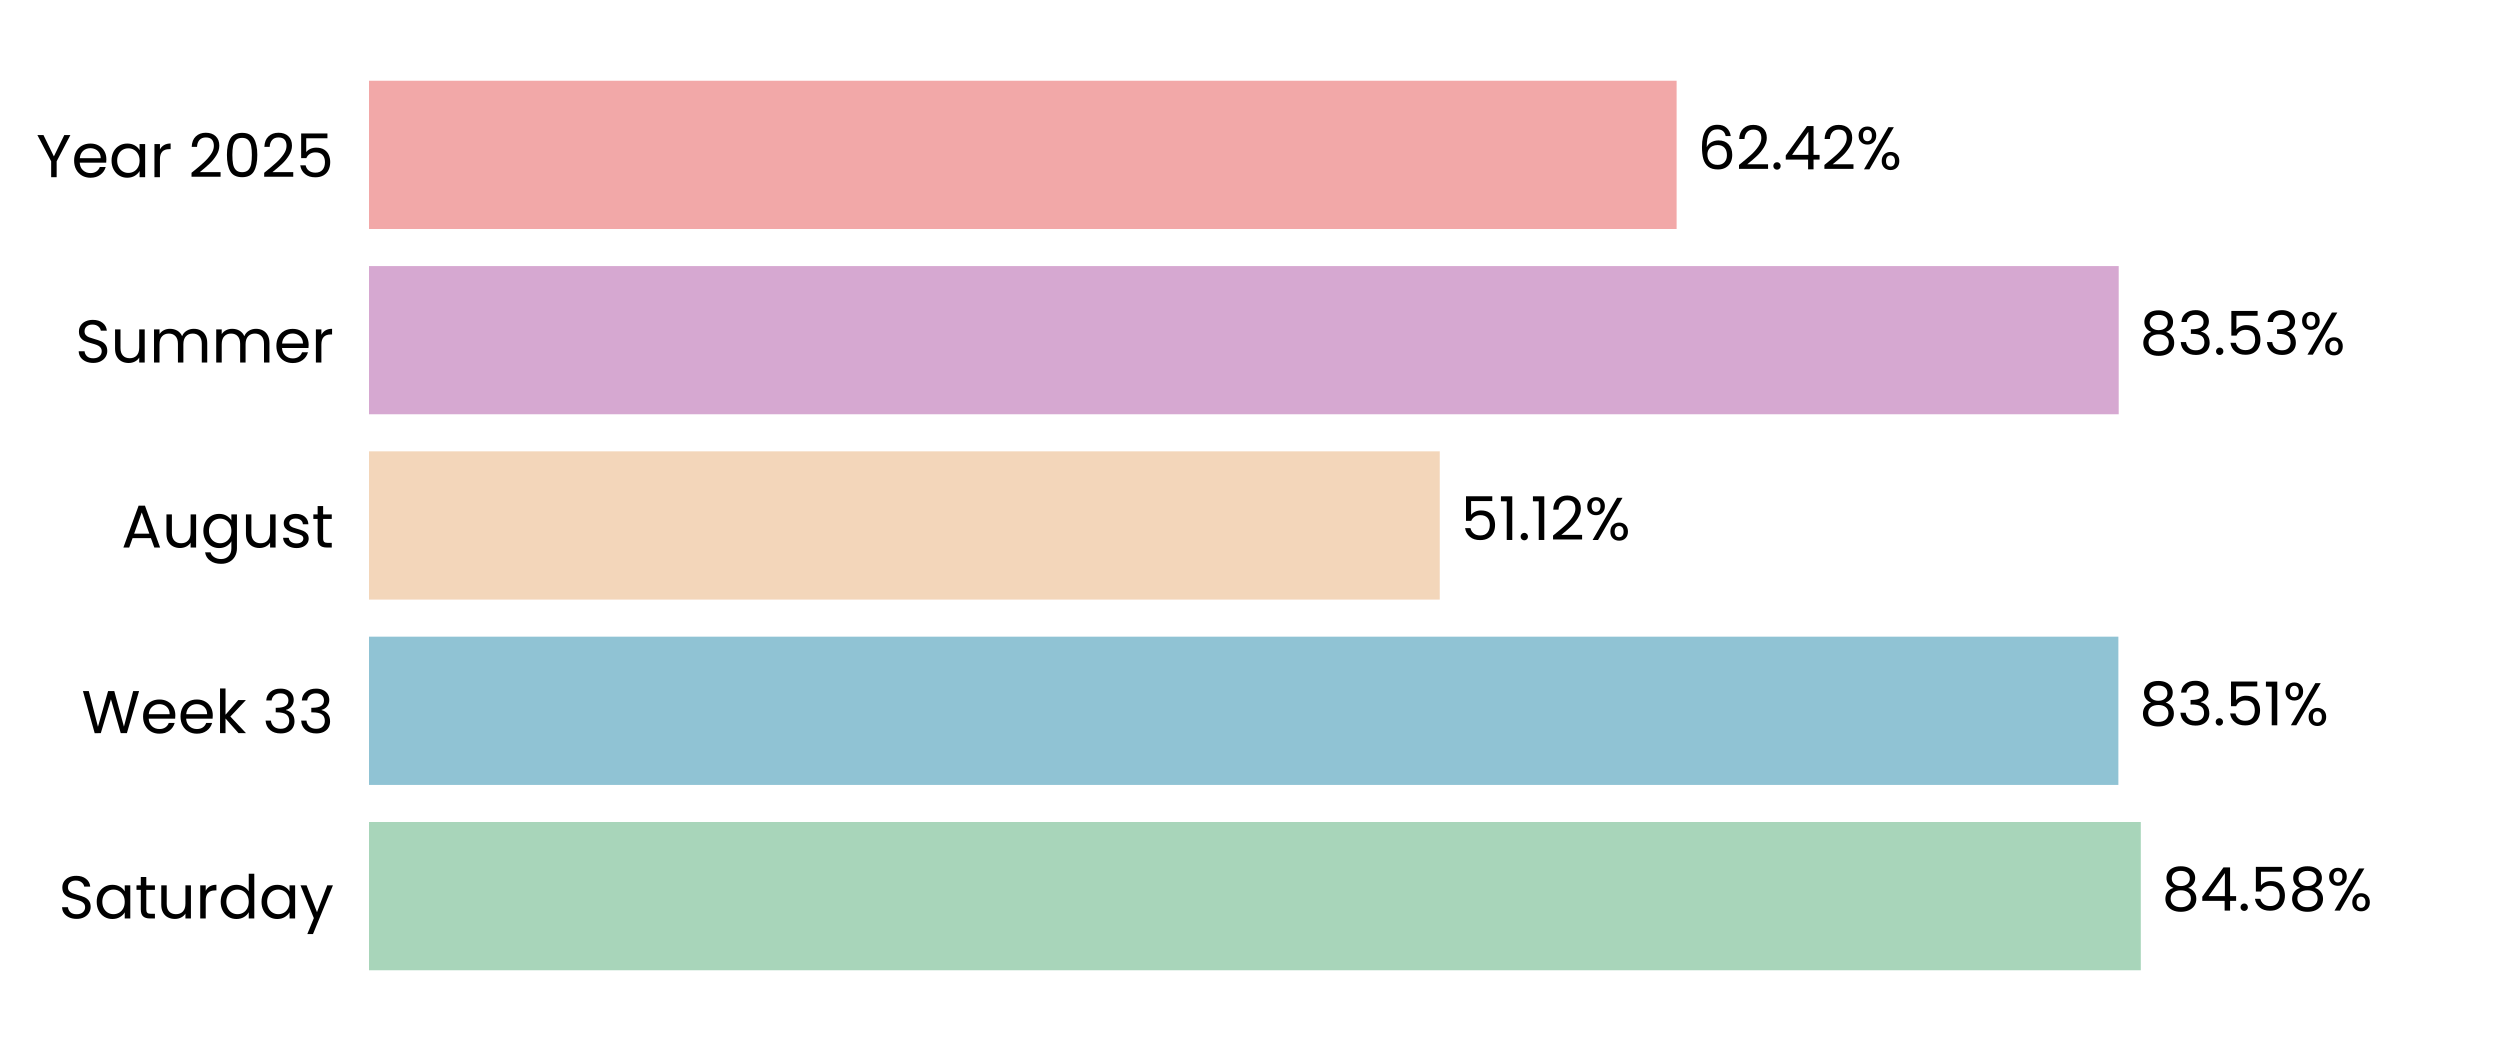
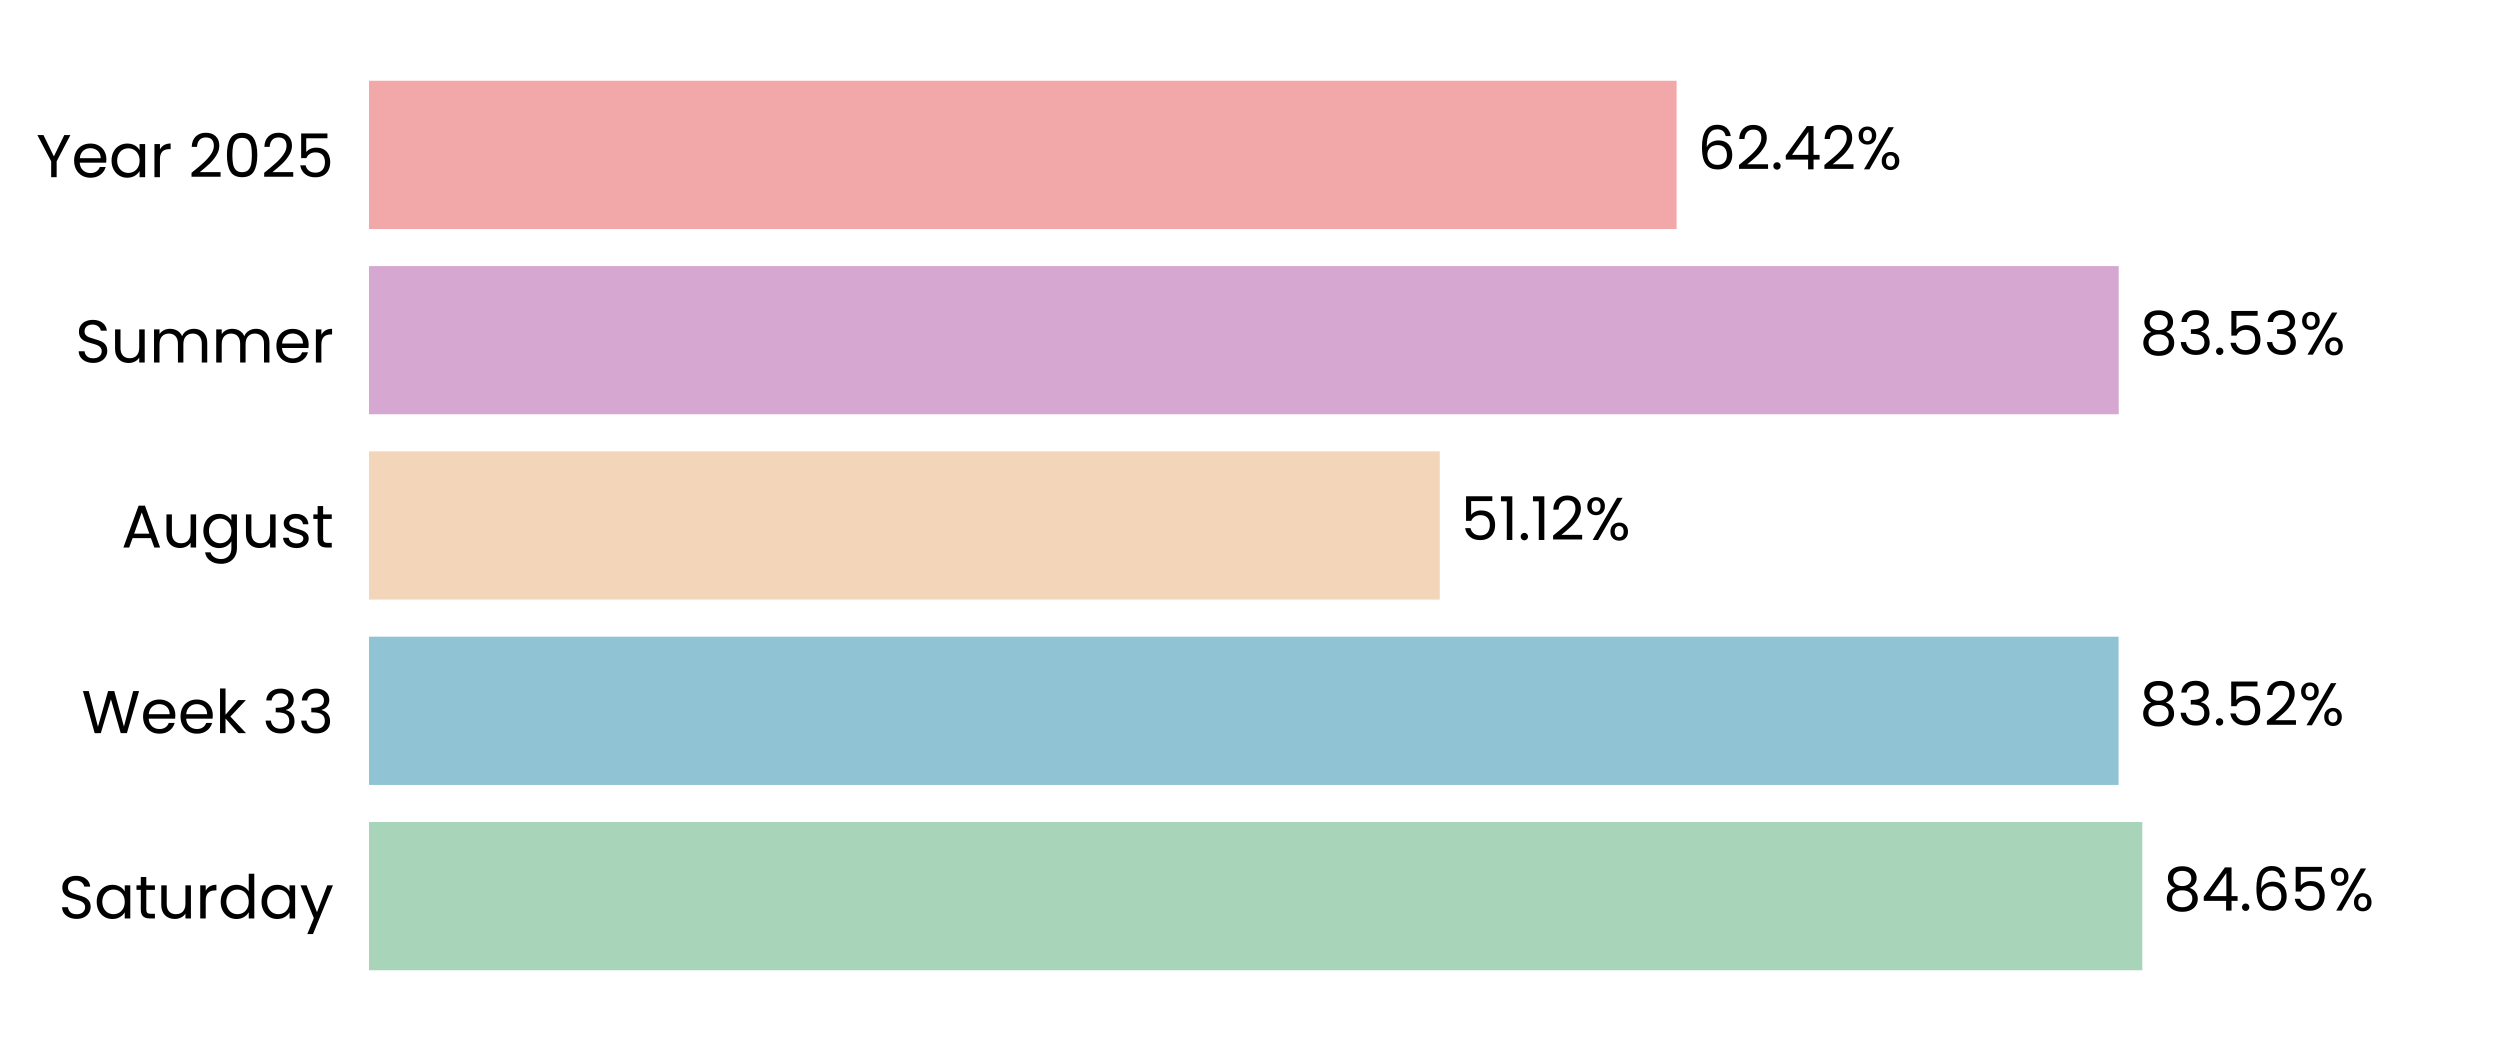
<svg xmlns="http://www.w3.org/2000/svg" xmlns:xlink="http://www.w3.org/1999/xlink" width="496.691pt" height="208.8pt" viewBox="0 0 496.691 208.8" version="1.1">
  <defs>
    <style type="text/css">*{stroke-linejoin: round; stroke-linecap: butt}</style>
  </defs>
  <g id="figure_1">
    <g id="patch_1">
      <path d="M 0 208.8  L 496.691 208.8  L 496.691 0  L 0 0  L 0 208.8  z " style="fill: none" />
    </g>
    <g id="axes_1">
      <g id="patch_2">
        <path d="M 73.311 201.6  L 489.491 201.6  L 489.491 7.2  L 73.311 7.2  L 73.311 201.6  z " style="fill: none" />
      </g>
      <g id="patch_3">
-         <path d="M 73.311 192.764  L 425.33 192.764  L 425.33 163.309  L 73.311 163.309  z " clip-path="url(#p209e6d13a4)" style="fill: #a8d5ba" />
+         <path d="M 73.311 192.764  L 425.619 192.764  L 425.619 163.309  L 73.311 163.309  z " clip-path="url(#pc7a860d7db)" style="fill: #a8d5ba" />
      </g>
      <g id="patch_4">
-         <path d="M 73.311 155.945  L 420.871 155.945  L 420.871 126.491  L 73.311 126.491  z " clip-path="url(#p209e6d13a4)" style="fill: #90c3d4" />
+         <path d="M 73.311 155.945  L 420.912 155.945  L 420.912 126.491  L 73.311 126.491  z " clip-path="url(#pc7a860d7db)" style="fill: #90c3d4" />
      </g>
      <g id="patch_5">
-         <path d="M 73.311 119.127  L 286.044 119.127  L 286.044 89.673  L 73.311 89.673  z " clip-path="url(#p209e6d13a4)" style="fill: #f3d6ba" />
+         <path d="M 73.311 119.127  L 286.053 119.127  L 286.053 89.673  L 73.311 89.673  z " clip-path="url(#pc7a860d7db)" style="fill: #f3d6ba" />
      </g>
      <g id="patch_6">
-         <path d="M 73.311 82.309  L 420.938 82.309  L 420.938 52.855  L 73.311 52.855  z " clip-path="url(#p209e6d13a4)" style="fill: #d6a8d1" />
+         <path d="M 73.311 82.309  L 420.942 82.309  L 420.942 52.855  L 73.311 52.855  z " clip-path="url(#pc7a860d7db)" style="fill: #d6a8d1" />
      </g>
      <g id="patch_7">
-         <path d="M 73.311 45.491  L 333.105 45.491  L 333.105 16.036  L 73.311 16.036  z " clip-path="url(#p209e6d13a4)" style="fill: #f2a8a8" />
+         <path d="M 73.311 45.491  L 333.106 45.491  L 333.106 16.036  L 73.311 16.036  z " clip-path="url(#pc7a860d7db)" style="fill: #f2a8a8" />
      </g>
      <g id="matplotlib.axis_1">
        <g id="ytick_1">
          <g id="text_1">
            <g transform="translate(11.65312 182.4764) scale(0.12 -0.12)">
              <defs>
                <path id="Poppins-Regular-53" d="M 1907 -45  Q 1466 -45 1117 112  Q 768 269 569 547  Q 371 826 365 1190  L 986 1190  Q 1018 877 1245 662  Q 1472 448 1907 448  Q 2323 448 2563 656  Q 2803 864 2803 1190  Q 2803 1446 2662 1606  Q 2522 1766 2310 1849  Q 2099 1933 1741 2029  Q 1299 2144 1033 2259  Q 768 2374 579 2620  Q 390 2867 390 3283  Q 390 3648 576 3929  Q 762 4211 1098 4364  Q 1434 4518 1869 4518  Q 2496 4518 2896 4204  Q 3296 3891 3347 3373  L 2707 3373  Q 2675 3629 2438 3824  Q 2202 4019 1811 4019  Q 1446 4019 1216 3830  Q 986 3642 986 3302  Q 986 3059 1123 2905  Q 1261 2752 1462 2672  Q 1664 2592 2029 2490  Q 2470 2368 2739 2249  Q 3008 2131 3200 1884  Q 3392 1638 3392 1216  Q 3392 890 3219 602  Q 3046 314 2707 134  Q 2368 -45 1907 -45  z " transform="scale(0.015625)" />
                <path id="Poppins-Regular-61" d="M 275 1766  Q 275 2304 492 2710  Q 710 3117 1091 3341  Q 1472 3565 1939 3565  Q 2400 3565 2739 3366  Q 3078 3168 3245 2867  L 3245 3507  L 3834 3507  L 3834 0  L 3245 0  L 3245 653  Q 3072 346 2729 144  Q 2387 -58 1933 -58  Q 1466 -58 1088 172  Q 710 403 492 819  Q 275 1235 275 1766  z M 3245 1760  Q 3245 2157 3085 2451  Q 2925 2746 2653 2902  Q 2381 3059 2054 3059  Q 1728 3059 1459 2905  Q 1190 2752 1030 2457  Q 870 2163 870 1766  Q 870 1363 1030 1065  Q 1190 768 1459 611  Q 1728 454 2054 454  Q 2381 454 2653 611  Q 2925 768 3085 1065  Q 3245 1363 3245 1760  z " transform="scale(0.015625)" />
                <path id="Poppins-Regular-74" d="M 1203 3027  L 1203 960  Q 1203 704 1312 598  Q 1421 493 1690 493  L 2118 493  L 2118 0  L 1594 0  Q 1107 0 864 224  Q 621 448 621 960  L 621 3027  L 166 3027  L 166 3507  L 621 3507  L 621 4390  L 1203 4390  L 1203 3507  L 2118 3507  L 2118 3027  L 1203 3027  z " transform="scale(0.015625)" />
                <path id="Poppins-Regular-75" d="M 3603 3507  L 3603 0  L 3021 0  L 3021 518  Q 2854 250 2556 99  Q 2259 -51 1901 -51  Q 1491 -51 1164 118  Q 838 288 649 627  Q 461 966 461 1453  L 461 3507  L 1037 3507  L 1037 1530  Q 1037 1011 1299 732  Q 1562 454 2016 454  Q 2483 454 2752 742  Q 3021 1030 3021 1581  L 3021 3507  L 3603 3507  z " transform="scale(0.015625)" />
                <path id="Poppins-Regular-72" d="M 1075 2938  Q 1229 3238 1513 3404  Q 1798 3571 2208 3571  L 2208 2970  L 2054 2970  Q 1075 2970 1075 1907  L 1075 0  L 493 0  L 493 3507  L 1075 3507  L 1075 2938  z " transform="scale(0.015625)" />
                <path id="Poppins-Regular-64" d="M 275 1766  Q 275 2304 492 2710  Q 710 3117 1091 3341  Q 1472 3565 1946 3565  Q 2355 3565 2707 3376  Q 3059 3187 3245 2880  L 3245 4736  L 3834 4736  L 3834 0  L 3245 0  L 3245 659  Q 3072 346 2733 144  Q 2394 -58 1939 -58  Q 1472 -58 1091 172  Q 710 403 492 819  Q 275 1235 275 1766  z M 3245 1760  Q 3245 2157 3085 2451  Q 2925 2746 2653 2902  Q 2381 3059 2054 3059  Q 1728 3059 1459 2905  Q 1190 2752 1030 2457  Q 870 2163 870 1766  Q 870 1363 1030 1065  Q 1190 768 1459 611  Q 1728 454 2054 454  Q 2381 454 2653 611  Q 2925 768 3085 1065  Q 3245 1363 3245 1760  z " transform="scale(0.015625)" />
                <path id="Poppins-Regular-79" d="M 3514 3507  L 1402 -1651  L 800 -1651  L 1491 38  L 77 3507  L 723 3507  L 1824 666  L 2912 3507  L 3514 3507  z " transform="scale(0.015625)" />
              </defs>
              <use xlink:href="#Poppins-Regular-53" />
              <use xlink:href="#Poppins-Regular-61" transform="translate(58.7 0)" />
              <use xlink:href="#Poppins-Regular-74" transform="translate(126.3 0)" />
              <use xlink:href="#Poppins-Regular-75" transform="translate(162.7 0)" />
              <use xlink:href="#Poppins-Regular-72" transform="translate(226.7 0)" />
              <use xlink:href="#Poppins-Regular-64" transform="translate(264 0)" />
              <use xlink:href="#Poppins-Regular-61" transform="translate(331.5999 0)" />
              <use xlink:href="#Poppins-Regular-79" transform="translate(399.1999 0)" />
            </g>
          </g>
        </g>
        <g id="ytick_2">
          <g id="text_2">
            <g transform="translate(16.19813 145.6582) scale(0.12 -0.12)">
              <defs>
                <path id="Poppins-Regular-57" d="M 6099 4461  L 4806 0  L 4154 0  L 3117 3590  L 2042 0  L 1395 -6  L 147 4461  L 768 4461  L 1741 678  L 2816 4461  L 3469 4461  L 4493 691  L 5472 4461  L 6099 4461  z " transform="scale(0.015625)" />
                <path id="Poppins-Regular-65" d="M 3693 1888  Q 3693 1722 3674 1536  L 870 1536  Q 902 1018 1225 726  Q 1549 435 2010 435  Q 2387 435 2640 611  Q 2893 787 2995 1082  L 3622 1082  Q 3482 576 3059 259  Q 2637 -58 2010 -58  Q 1510 -58 1116 166  Q 723 390 499 803  Q 275 1216 275 1760  Q 275 2304 492 2713  Q 710 3123 1104 3344  Q 1498 3565 2010 3565  Q 2509 3565 2893 3347  Q 3277 3130 3485 2749  Q 3693 2368 3693 1888  z M 3091 2010  Q 3091 2342 2944 2582  Q 2797 2822 2544 2947  Q 2291 3072 1984 3072  Q 1542 3072 1232 2790  Q 922 2509 877 2010  L 3091 2010  z " transform="scale(0.015625)" />
                <path id="Poppins-Regular-6b" d="M 2451 0  L 1075 1549  L 1075 0  L 493 0  L 493 4736  L 1075 4736  L 1075 1952  L 2426 3507  L 3238 3507  L 1587 1760  L 3245 0  L 2451 0  z " transform="scale(0.015625)" />
                <path id="Poppins-Regular-20" transform="scale(0.015625)" />
                <path id="Poppins-Regular-33" d="M 384 3462  Q 429 4051 838 4384  Q 1248 4717 1901 4717  Q 2336 4717 2653 4560  Q 2970 4403 3133 4134  Q 3296 3866 3296 3526  Q 3296 3130 3069 2842  Q 2842 2554 2477 2470  L 2477 2438  Q 2893 2336 3136 2035  Q 3379 1734 3379 1248  Q 3379 883 3212 592  Q 3046 301 2713 134  Q 2381 -32 1914 -32  Q 1235 -32 800 323  Q 365 678 314 1331  L 877 1331  Q 922 947 1190 704  Q 1459 461 1907 461  Q 2355 461 2588 694  Q 2822 928 2822 1299  Q 2822 1779 2502 1990  Q 2182 2202 1536 2202  L 1389 2202  L 1389 2688  L 1542 2688  Q 2131 2694 2432 2883  Q 2733 3072 2733 3469  Q 2733 3808 2512 4013  Q 2291 4218 1882 4218  Q 1485 4218 1241 4013  Q 998 3808 954 3462  L 384 3462  z " transform="scale(0.015625)" />
              </defs>
              <use xlink:href="#Poppins-Regular-57" />
              <use xlink:href="#Poppins-Regular-65" transform="translate(97.59999 0)" />
              <use xlink:href="#Poppins-Regular-65" transform="translate(159.6 0)" />
              <use xlink:href="#Poppins-Regular-6b" transform="translate(221.6 0)" />
              <use xlink:href="#Poppins-Regular-20" transform="translate(273.0999 0)" />
              <use xlink:href="#Poppins-Regular-33" transform="translate(299.7999 0)" />
              <use xlink:href="#Poppins-Regular-33" transform="translate(358.6999 0)" />
            </g>
          </g>
        </g>
        <g id="ytick_3">
          <g id="text_3">
            <g transform="translate(24.11812 108.78) scale(0.12 -0.12)">
              <defs>
                <path id="Poppins-Regular-41" d="M 3130 992  L 1184 992  L 826 0  L 211 0  L 1824 4435  L 2496 4435  L 4102 0  L 3488 0  L 3130 992  z M 2963 1466  L 2157 3718  L 1350 1466  L 2963 1466  z " transform="scale(0.015625)" />
                <path id="Poppins-Regular-67" d="M 1939 3565  Q 2394 3565 2736 3366  Q 3078 3168 3245 2867  L 3245 3507  L 3834 3507  L 3834 -77  Q 3834 -557 3629 -931  Q 3424 -1306 3043 -1517  Q 2662 -1728 2157 -1728  Q 1466 -1728 1005 -1401  Q 544 -1075 461 -512  L 1037 -512  Q 1133 -832 1433 -1027  Q 1734 -1222 2157 -1222  Q 2637 -1222 2941 -921  Q 3245 -621 3245 -77  L 3245 659  Q 3072 352 2733 147  Q 2394 -58 1939 -58  Q 1472 -58 1091 172  Q 710 403 492 819  Q 275 1235 275 1766  Q 275 2304 492 2710  Q 710 3117 1091 3341  Q 1472 3565 1939 3565  z M 3245 1760  Q 3245 2157 3085 2451  Q 2925 2746 2653 2902  Q 2381 3059 2054 3059  Q 1728 3059 1459 2905  Q 1190 2752 1030 2457  Q 870 2163 870 1766  Q 870 1363 1030 1065  Q 1190 768 1459 611  Q 1728 454 2054 454  Q 2381 454 2653 611  Q 2925 768 3085 1065  Q 3245 1363 3245 1760  z " transform="scale(0.015625)" />
                <path id="Poppins-Regular-73" d="M 1734 -58  Q 1331 -58 1011 80  Q 691 218 505 464  Q 320 710 301 1030  L 902 1030  Q 928 768 1149 601  Q 1370 435 1728 435  Q 2061 435 2253 582  Q 2445 730 2445 954  Q 2445 1184 2240 1296  Q 2035 1408 1606 1517  Q 1216 1619 969 1724  Q 723 1830 547 2038  Q 371 2246 371 2586  Q 371 2854 531 3078  Q 691 3302 985 3433  Q 1280 3565 1658 3565  Q 2240 3565 2598 3270  Q 2957 2976 2982 2464  L 2400 2464  Q 2381 2739 2179 2905  Q 1978 3072 1638 3072  Q 1325 3072 1139 2937  Q 954 2803 954 2586  Q 954 2413 1066 2301  Q 1178 2189 1347 2121  Q 1517 2054 1818 1971  Q 2195 1869 2432 1769  Q 2669 1670 2838 1472  Q 3008 1274 3014 954  Q 3014 666 2854 435  Q 2694 205 2403 73  Q 2112 -58 1734 -58  z " transform="scale(0.015625)" />
              </defs>
              <use xlink:href="#Poppins-Regular-41" />
              <use xlink:href="#Poppins-Regular-75" transform="translate(67.39999 0)" />
              <use xlink:href="#Poppins-Regular-67" transform="translate(131.4 0)" />
              <use xlink:href="#Poppins-Regular-75" transform="translate(199 0)" />
              <use xlink:href="#Poppins-Regular-73" transform="translate(263 0)" />
              <use xlink:href="#Poppins-Regular-74" transform="translate(315.2 0)" />
            </g>
          </g>
        </g>
        <g id="ytick_4">
          <g id="text_4">
            <g transform="translate(14.95125 72.02182) scale(0.12 -0.12)">
              <defs>
                <path id="Poppins-Regular-6d" d="M 4710 3571  Q 5120 3571 5440 3401  Q 5760 3232 5945 2893  Q 6131 2554 6131 2067  L 6131 0  L 5555 0  L 5555 1984  Q 5555 2509 5296 2787  Q 5037 3066 4595 3066  Q 4141 3066 3872 2774  Q 3603 2483 3603 1933  L 3603 0  L 3027 0  L 3027 1984  Q 3027 2509 2768 2787  Q 2509 3066 2067 3066  Q 1613 3066 1344 2774  Q 1075 2483 1075 1933  L 1075 0  L 493 0  L 493 3507  L 1075 3507  L 1075 3002  Q 1248 3277 1539 3424  Q 1830 3571 2182 3571  Q 2624 3571 2963 3372  Q 3302 3174 3469 2790  Q 3616 3162 3955 3366  Q 4294 3571 4710 3571  z " transform="scale(0.015625)" />
              </defs>
              <use xlink:href="#Poppins-Regular-53" />
              <use xlink:href="#Poppins-Regular-75" transform="translate(58.7 0)" />
              <use xlink:href="#Poppins-Regular-6d" transform="translate(122.7 0)" />
              <use xlink:href="#Poppins-Regular-6d" transform="translate(225.7 0)" />
              <use xlink:href="#Poppins-Regular-65" transform="translate(328.7 0)" />
              <use xlink:href="#Poppins-Regular-72" transform="translate(390.6999 0)" />
            </g>
          </g>
        </g>
        <g id="ytick_5">
          <g id="text_5">
            <g transform="translate(7.2 35.20364) scale(0.12 -0.12)">
              <defs>
                <path id="Poppins-Regular-59" d="M 3616 4461  L 2163 1683  L 2163 0  L 1581 0  L 1581 1683  L 122 4461  L 768 4461  L 1869 2202  L 2970 4461  L 3616 4461  z " transform="scale(0.015625)" />
                <path id="Poppins-Regular-32" d="M 326 467  Q 1139 1120 1600 1539  Q 2061 1958 2377 2416  Q 2694 2874 2694 3315  Q 2694 3731 2492 3971  Q 2291 4211 1843 4211  Q 1408 4211 1168 3939  Q 928 3667 909 3213  L 346 3213  Q 371 3930 780 4320  Q 1190 4710 1837 4710  Q 2496 4710 2883 4345  Q 3270 3981 3270 3341  Q 3270 2810 2953 2307  Q 2637 1805 2233 1424  Q 1830 1043 1203 538  L 3405 538  L 3405 51  L 326 51  L 326 467  z " transform="scale(0.015625)" />
                <path id="Poppins-Regular-30" d="M 397 2362  Q 397 3462 755 4080  Q 1114 4698 2010 4698  Q 2899 4698 3257 4080  Q 3616 3462 3616 2362  Q 3616 1242 3257 621  Q 2899 0 2010 0  Q 1114 0 755 621  Q 397 1242 397 2362  z M 3040 2362  Q 3040 2918 2966 3305  Q 2893 3693 2665 3929  Q 2438 4166 2010 4166  Q 1574 4166 1347 3929  Q 1120 3693 1046 3305  Q 973 2918 973 2362  Q 973 1786 1046 1395  Q 1120 1005 1347 768  Q 1574 531 2010 531  Q 2438 531 2665 768  Q 2893 1005 2966 1395  Q 3040 1786 3040 2362  z " transform="scale(0.015625)" />
                <path id="Poppins-Regular-35" d="M 3347 4122  L 1101 4122  L 1101 2662  Q 1248 2867 1536 2998  Q 1824 3130 2157 3130  Q 2688 3130 3021 2909  Q 3354 2688 3498 2339  Q 3642 1990 3642 1600  Q 3642 1139 3469 774  Q 3296 410 2941 198  Q 2586 -13 2061 -13  Q 1389 -13 973 332  Q 557 678 467 1254  L 1037 1254  Q 1120 890 1389 685  Q 1658 480 2067 480  Q 2573 480 2829 784  Q 3085 1088 3085 1587  Q 3085 2086 2829 2358  Q 2573 2630 2074 2630  Q 1734 2630 1481 2467  Q 1229 2304 1114 2022  L 563 2022  L 563 4634  L 3347 4634  L 3347 4122  z " transform="scale(0.015625)" />
              </defs>
              <use xlink:href="#Poppins-Regular-59" />
              <use xlink:href="#Poppins-Regular-65" transform="translate(58.39999 0)" />
              <use xlink:href="#Poppins-Regular-61" transform="translate(120.4 0)" />
              <use xlink:href="#Poppins-Regular-72" transform="translate(188 0)" />
              <use xlink:href="#Poppins-Regular-20" transform="translate(225.3 0)" />
              <use xlink:href="#Poppins-Regular-32" transform="translate(252 0)" />
              <use xlink:href="#Poppins-Regular-30" transform="translate(309.4999 0)" />
              <use xlink:href="#Poppins-Regular-32" transform="translate(372.2999 0)" />
              <use xlink:href="#Poppins-Regular-35" transform="translate(429.7999 0)" />
            </g>
          </g>
        </g>
      </g>
      <g id="text_6">
-         <g transform="translate(429.492 180.9164) scale(0.12 -0.12)">
+         <g transform="translate(429.781 180.9164) scale(0.12 -0.12)">
          <defs>
            <path id="Poppins-Regular-38" d="M 1242 2406  Q 883 2547 691 2816  Q 499 3085 499 3469  Q 499 3814 672 4092  Q 845 4371 1187 4534  Q 1530 4698 2016 4698  Q 2502 4698 2844 4534  Q 3187 4371 3363 4092  Q 3539 3814 3539 3469  Q 3539 3098 3340 2819  Q 3142 2541 2797 2406  Q 3194 2285 3427 1981  Q 3661 1677 3661 1248  Q 3661 832 3456 521  Q 3251 211 2876 41  Q 2502 -128 2016 -128  Q 1530 -128 1162 41  Q 794 211 589 521  Q 384 832 384 1248  Q 384 1677 614 1984  Q 845 2291 1242 2406  z M 2976 3398  Q 2976 3789 2720 4000  Q 2464 4211 2016 4211  Q 1574 4211 1318 4000  Q 1062 3789 1062 3392  Q 1062 3034 1328 2816  Q 1594 2598 2016 2598  Q 2445 2598 2710 2819  Q 2976 3040 2976 3398  z M 2016 2150  Q 1542 2150 1241 1929  Q 941 1709 941 1267  Q 941 858 1232 608  Q 1523 358 2016 358  Q 2509 358 2797 608  Q 3085 858 3085 1267  Q 3085 1696 2790 1923  Q 2496 2150 2016 2150  z " transform="scale(0.015625)" />
            <path id="Poppins-Regular-34" d="M 256 1030  L 256 1472  L 2502 4582  L 3200 4582  L 3200 1536  L 3840 1536  L 3840 1030  L 3200 1030  L 3200 0  L 2624 0  L 2624 1030  L 256 1030  z M 2650 3974  L 928 1536  L 2650 1536  L 2650 3974  z " transform="scale(0.015625)" />
            <path id="Poppins-Regular-2e" d="M 678 -38  Q 512 -38 397 77  Q 282 192 282 358  Q 282 525 397 640  Q 512 755 678 755  Q 838 755 950 640  Q 1062 525 1062 358  Q 1062 192 950 77  Q 838 -38 678 -38  z " transform="scale(0.015625)" />
+             <path id="Poppins-Regular-36" d="M 2976 3526  Q 2835 4237 2099 4237  Q 1530 4237 1248 3798  Q 966 3360 973 2355  Q 1120 2688 1462 2877  Q 1805 3066 2227 3066  Q 2886 3066 3280 2656  Q 3674 2246 3674 1523  Q 3674 1088 3504 742  Q 3334 397 2992 192  Q 2650 -13 2163 -13  Q 1504 -13 1133 281  Q 762 576 614 1094  Q 467 1613 467 2374  Q 467 4723 2106 4723  Q 2733 4723 3091 4384  Q 3450 4045 3514 3526  L 2976 3526  z M 2106 2573  Q 1830 2573 1587 2461  Q 1344 2349 1193 2121  Q 1043 1894 1043 1568  Q 1043 1082 1324 778  Q 1606 474 2131 474  Q 2579 474 2844 752  Q 3110 1030 3110 1504  Q 3110 2003 2854 2288  Q 2598 2573 2106 2573  z " transform="scale(0.015625)" />
            <path id="Poppins-Regular-25" d="M 269 3584  Q 269 4019 531 4278  Q 794 4538 1203 4538  Q 1613 4538 1875 4278  Q 2138 4019 2138 3584  Q 2138 3142 1875 2883  Q 1613 2624 1203 2624  Q 794 2624 531 2883  Q 269 3142 269 3584  z M 4006 4467  L 1414 0  L 838 0  L 3430 4467  L 4006 4467  z M 1203 4179  Q 986 4179 861 4028  Q 736 3878 736 3584  Q 736 3290 861 3136  Q 986 2982 1203 2982  Q 1421 2982 1549 3139  Q 1677 3296 1677 3584  Q 1677 3878 1549 4028  Q 1421 4179 1203 4179  z M 2720 883  Q 2720 1325 2982 1584  Q 3245 1843 3654 1843  Q 4064 1843 4323 1584  Q 4582 1325 4582 883  Q 4582 448 4323 185  Q 4064 -77 3654 -77  Q 3245 -77 2982 182  Q 2720 442 2720 883  z M 3648 1478  Q 3430 1478 3302 1328  Q 3174 1178 3174 883  Q 3174 595 3302 444  Q 3430 294 3648 294  Q 3866 294 3994 444  Q 4122 595 4122 883  Q 4122 1178 3994 1328  Q 3866 1478 3648 1478  z " transform="scale(0.015625)" />
          </defs>
          <use xlink:href="#Poppins-Regular-38" />
          <use xlink:href="#Poppins-Regular-34" transform="translate(63.09999 0)" />
          <use xlink:href="#Poppins-Regular-2e" transform="translate(126 0)" />
-           <use xlink:href="#Poppins-Regular-35" transform="translate(147 0)" />
-           <use xlink:href="#Poppins-Regular-38" transform="translate(209.8 0)" />
-           <use xlink:href="#Poppins-Regular-25" transform="translate(272.8999 0)" />
+           <use xlink:href="#Poppins-Regular-36" transform="translate(147 0)" />
+           <use xlink:href="#Poppins-Regular-35" transform="translate(210.5 0)" />
+           <use xlink:href="#Poppins-Regular-25" transform="translate(273.2999 0)" />
        </g>
      </g>
      <g id="text_7">
-         <g transform="translate(425.0329 144.0982) scale(0.12 -0.12)">
-           <defs>
-             <path id="Poppins-Regular-31" d="M 243 4096  L 243 4627  L 1446 4627  L 1446 0  L 858 0  L 858 4096  L 243 4096  z " transform="scale(0.015625)" />
-           </defs>
+         <g transform="translate(425.0742 144.0982) scale(0.12 -0.12)">
          <use xlink:href="#Poppins-Regular-38" />
          <use xlink:href="#Poppins-Regular-33" transform="translate(63.09999 0)" />
          <use xlink:href="#Poppins-Regular-2e" transform="translate(122 0)" />
          <use xlink:href="#Poppins-Regular-35" transform="translate(143 0)" />
-           <use xlink:href="#Poppins-Regular-31" transform="translate(205.8 0)" />
-           <use xlink:href="#Poppins-Regular-25" transform="translate(237.7999 0)" />
+           <use xlink:href="#Poppins-Regular-32" transform="translate(205.8 0)" />
+           <use xlink:href="#Poppins-Regular-25" transform="translate(263.2999 0)" />
        </g>
      </g>
      <g id="text_8">
-         <g transform="translate(290.2059 107.28) scale(0.12 -0.12)">
+         <g transform="translate(290.2152 107.28) scale(0.12 -0.12)">
+           <defs>
+             <path id="Poppins-Regular-31" d="M 243 4096  L 243 4627  L 1446 4627  L 1446 0  L 858 0  L 858 4096  L 243 4096  z " transform="scale(0.015625)" />
+           </defs>
          <use xlink:href="#Poppins-Regular-35" />
          <use xlink:href="#Poppins-Regular-31" transform="translate(62.79999 0)" />
          <use xlink:href="#Poppins-Regular-2e" transform="translate(94.79997 0)" />
          <use xlink:href="#Poppins-Regular-31" transform="translate(115.8 0)" />
          <use xlink:href="#Poppins-Regular-32" transform="translate(147.7999 0)" />
          <use xlink:href="#Poppins-Regular-25" transform="translate(205.2999 0)" />
        </g>
      </g>
      <g id="text_9">
-         <g transform="translate(425.1002 70.46182) scale(0.12 -0.12)">
+         <g transform="translate(425.1034 70.46182) scale(0.12 -0.12)">
          <use xlink:href="#Poppins-Regular-38" />
          <use xlink:href="#Poppins-Regular-33" transform="translate(63.09999 0)" />
          <use xlink:href="#Poppins-Regular-2e" transform="translate(122 0)" />
          <use xlink:href="#Poppins-Regular-35" transform="translate(143 0)" />
          <use xlink:href="#Poppins-Regular-33" transform="translate(205.8 0)" />
          <use xlink:href="#Poppins-Regular-25" transform="translate(264.7 0)" />
        </g>
      </g>
      <g id="text_10">
-         <g transform="translate(337.2672 33.64364) scale(0.12 -0.12)">
-           <defs>
-             <path id="Poppins-Regular-36" d="M 2976 3526  Q 2835 4237 2099 4237  Q 1530 4237 1248 3798  Q 966 3360 973 2355  Q 1120 2688 1462 2877  Q 1805 3066 2227 3066  Q 2886 3066 3280 2656  Q 3674 2246 3674 1523  Q 3674 1088 3504 742  Q 3334 397 2992 192  Q 2650 -13 2163 -13  Q 1504 -13 1133 281  Q 762 576 614 1094  Q 467 1613 467 2374  Q 467 4723 2106 4723  Q 2733 4723 3091 4384  Q 3450 4045 3514 3526  L 2976 3526  z M 2106 2573  Q 1830 2573 1587 2461  Q 1344 2349 1193 2121  Q 1043 1894 1043 1568  Q 1043 1082 1324 778  Q 1606 474 2131 474  Q 2579 474 2844 752  Q 3110 1030 3110 1504  Q 3110 2003 2854 2288  Q 2598 2573 2106 2573  z " transform="scale(0.015625)" />
-           </defs>
+         <g transform="translate(337.268 33.64364) scale(0.12 -0.12)">
          <use xlink:href="#Poppins-Regular-36" />
          <use xlink:href="#Poppins-Regular-32" transform="translate(63.49999 0)" />
          <use xlink:href="#Poppins-Regular-2e" transform="translate(121 0)" />
          <use xlink:href="#Poppins-Regular-34" transform="translate(142 0)" />
          <use xlink:href="#Poppins-Regular-32" transform="translate(204.8999 0)" />
          <use xlink:href="#Poppins-Regular-25" transform="translate(262.3999 0)" />
        </g>
      </g>
    </g>
  </g>
  <defs>
-     <clipPath id="p209e6d13a4">
+     <clipPath id="pc7a860d7db">
      <rect x="73.311" y="7.2" width="416.18" height="194.4" />
    </clipPath>
  </defs>
</svg>
